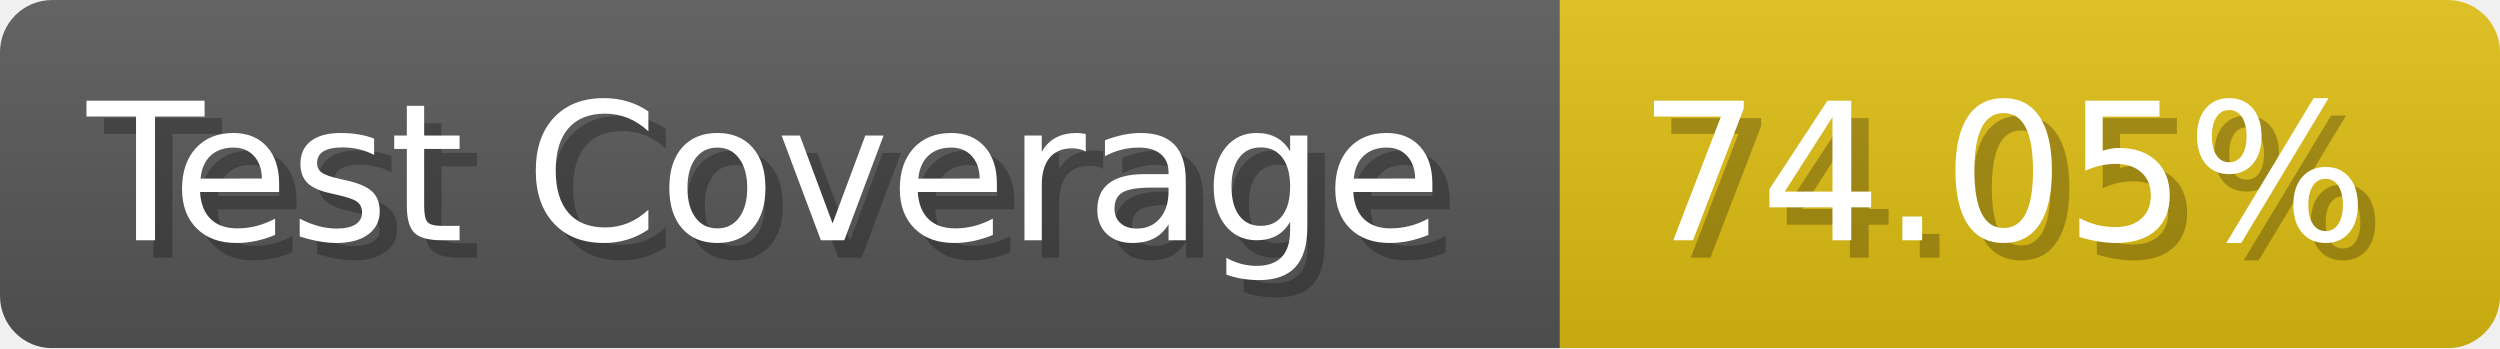
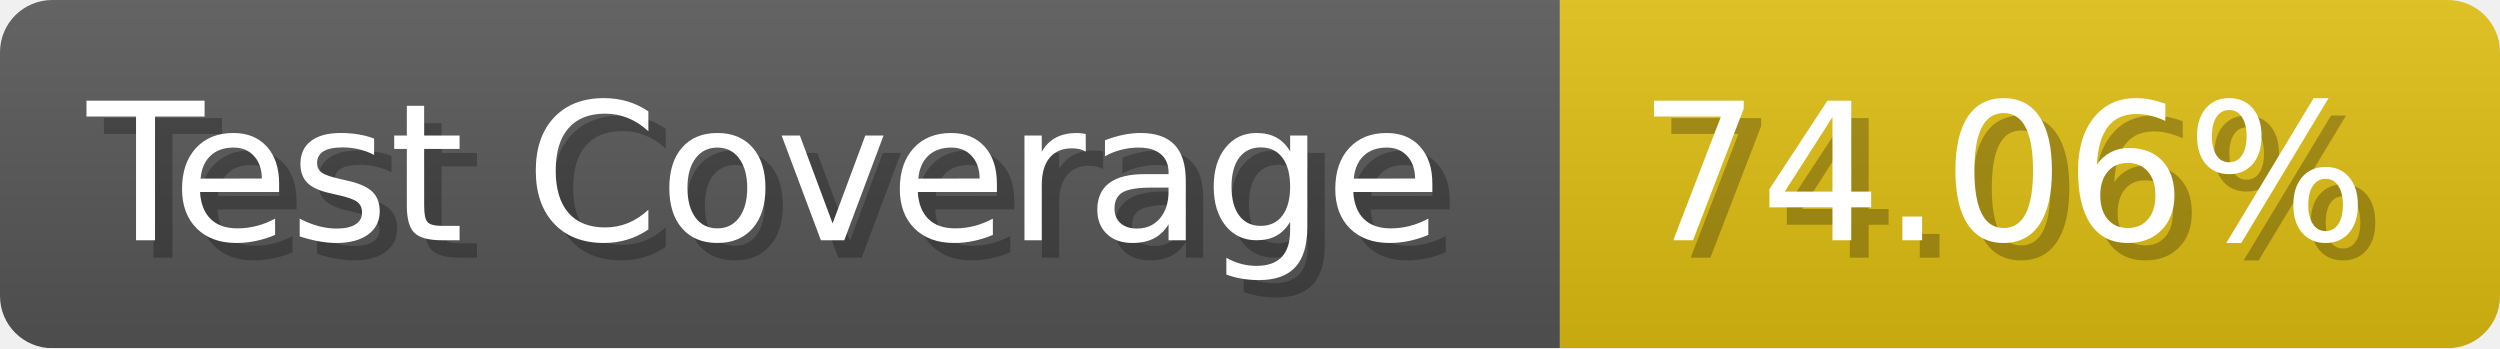
- <svg xmlns="http://www.w3.org/2000/svg" width="143.6" height="20" viewBox="0 0 1436 200" role="img" aria-label="Test Coverage: 74.05%">
+ <svg xmlns="http://www.w3.org/2000/svg" width="143.6" height="20" viewBox="0 0 1436 200" role="img" aria-label="Test Coverage: 74.06%">
  <linearGradient id="a" x2="0" y2="100%">
    <stop offset="0" stop-opacity=".1" stop-color="#EEE" />
    <stop offset="1" stop-opacity=".1" />
  </linearGradient>
  <mask id="m">
    <rect width="1436" height="200" rx="30" fill="#FFF" />
  </mask>
  <g mask="url(#m)">
    <rect width="896" height="200" fill="#555" />
    <rect width="540" height="200" fill="#DB1" x="896" />
    <rect width="1436" height="200" fill="url(#a)" />
  </g>
  <g aria-hidden="true" fill="#fff" text-anchor="start" font-family="Verdana,DejaVu Sans,sans-serif" font-size="110">
    <text x="60" y="148" textLength="796" fill="#000" opacity="0.25">Test Coverage</text>
    <text x="50" y="138" textLength="796">Test Coverage</text>
-     <text x="951" y="148" textLength="440" fill="#000" opacity="0.25">74.05%</text>
-     <text x="941" y="138" textLength="440">74.05%</text>
+     <text x="951" y="148" textLength="440" fill="#000" opacity="0.25">74.06%</text>
+     <text x="941" y="138" textLength="440">74.06%</text>
  </g>
</svg>
